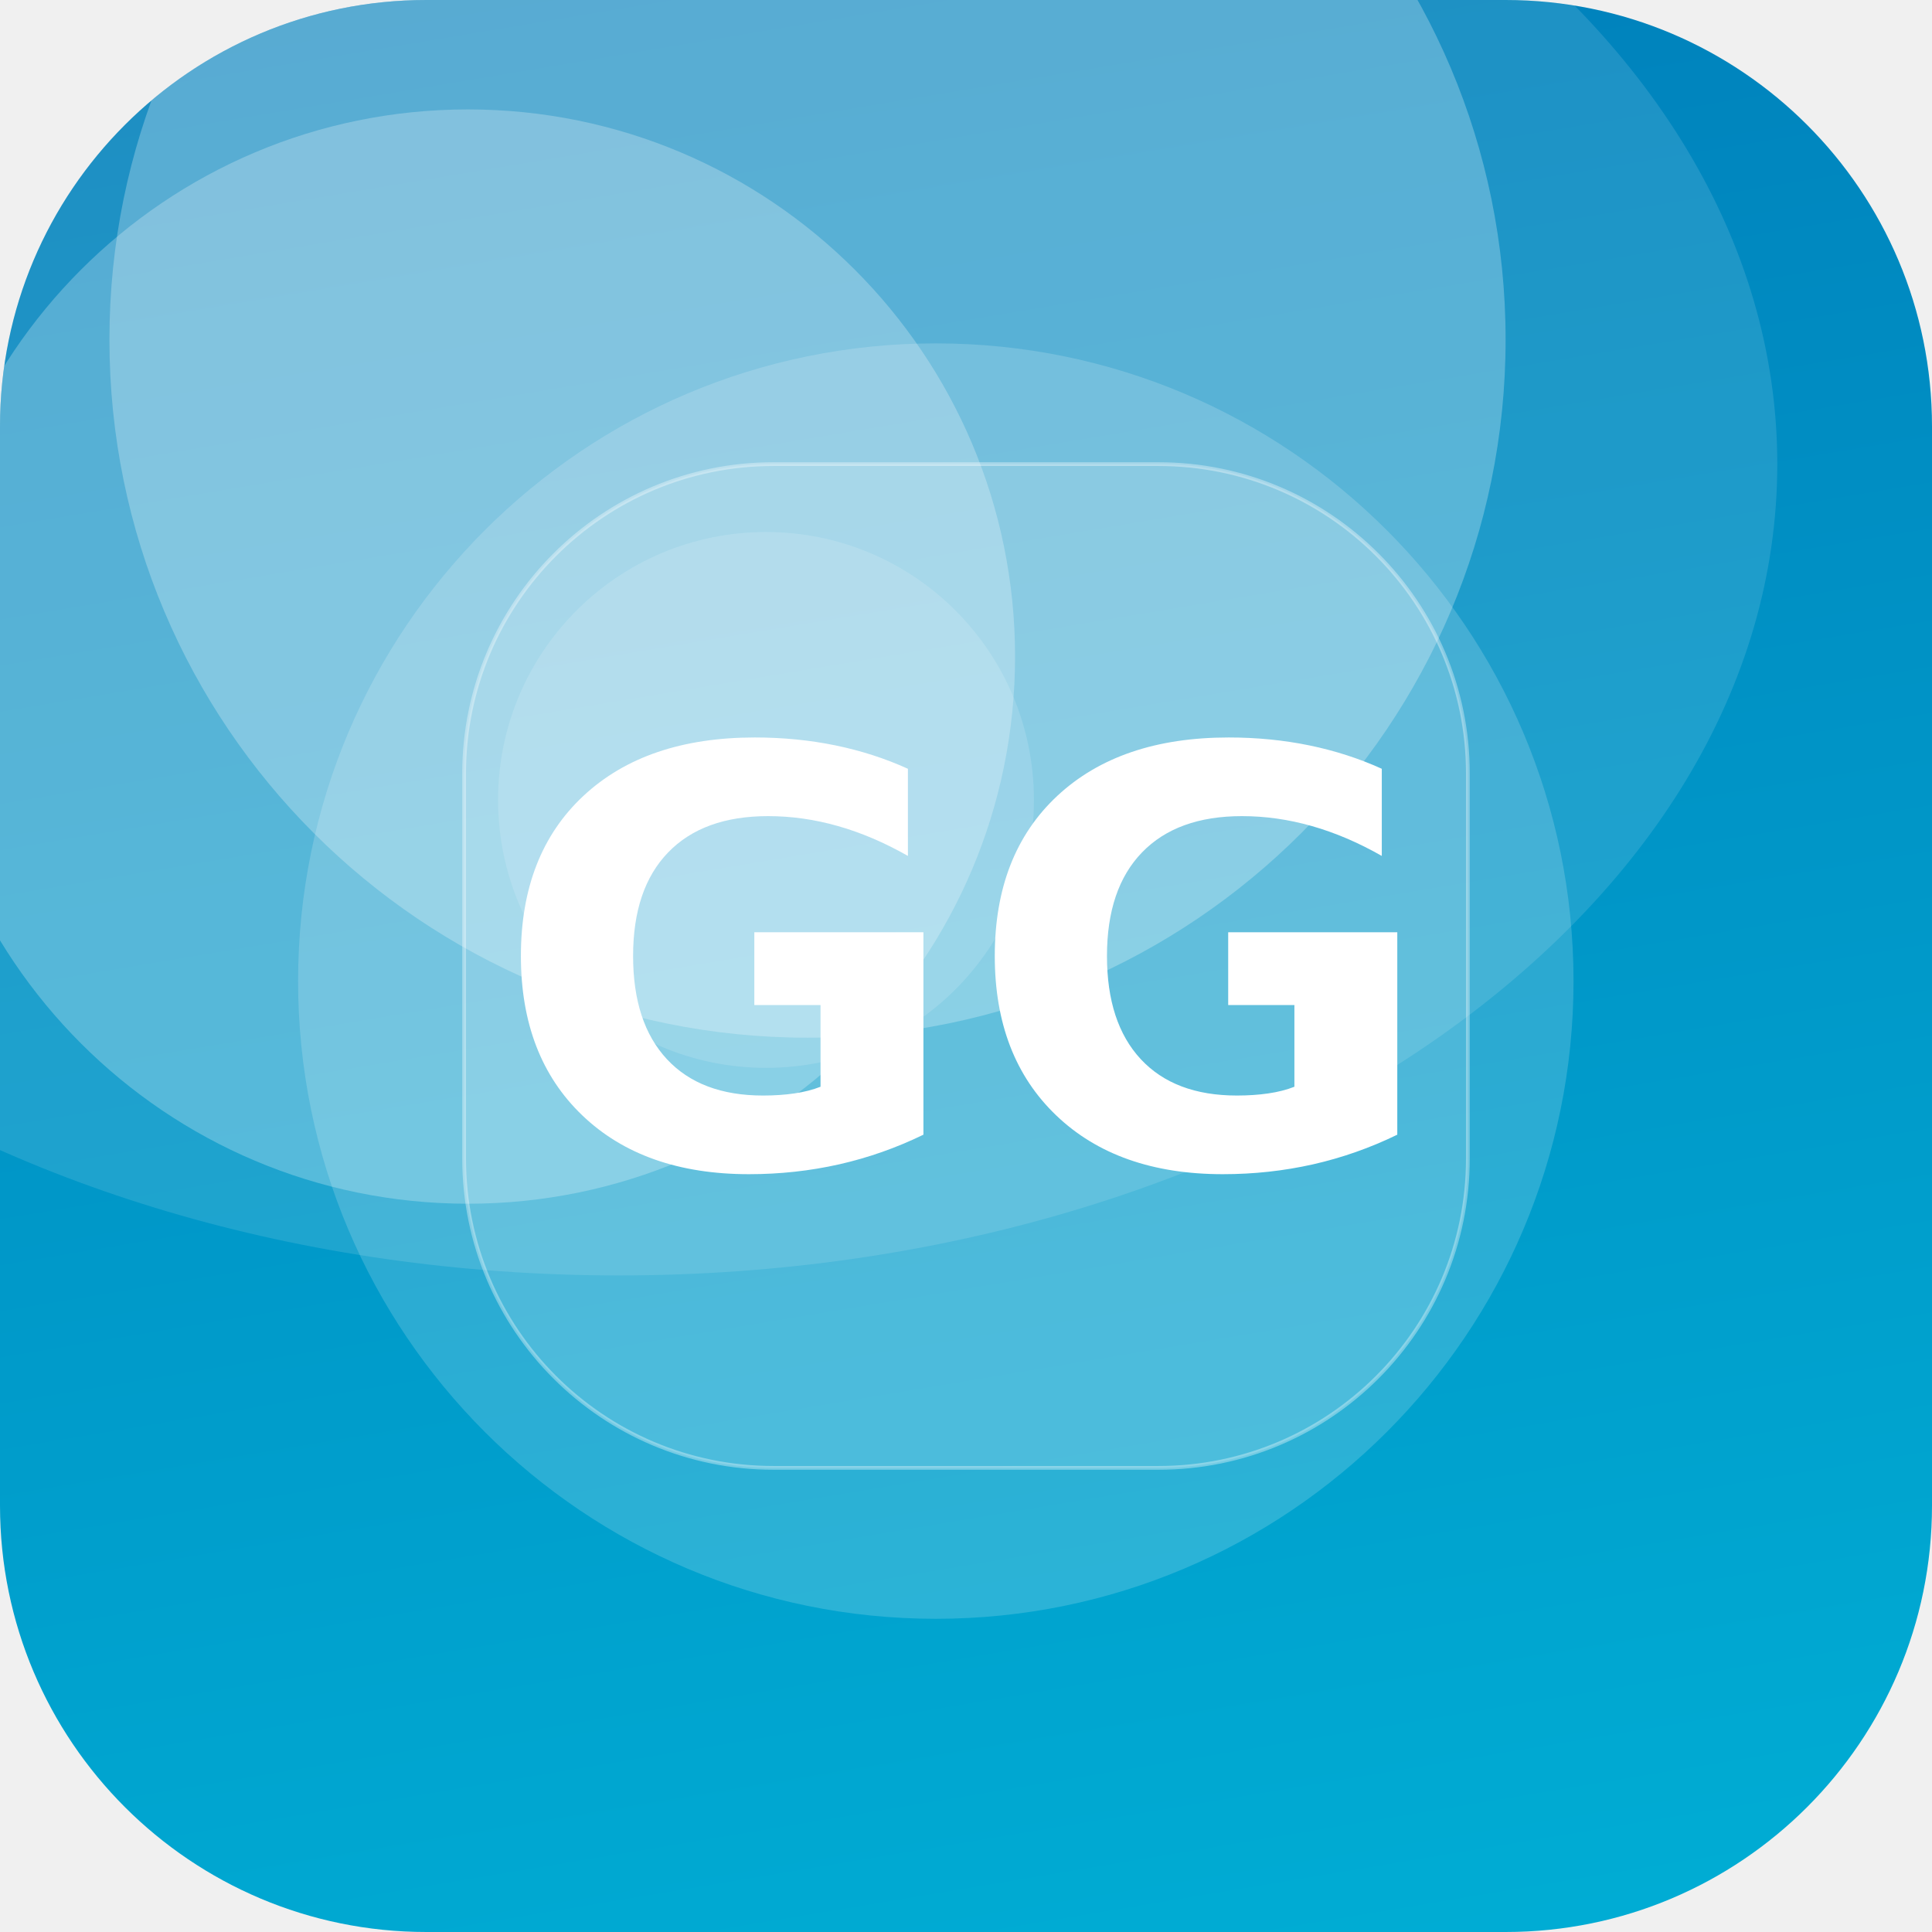
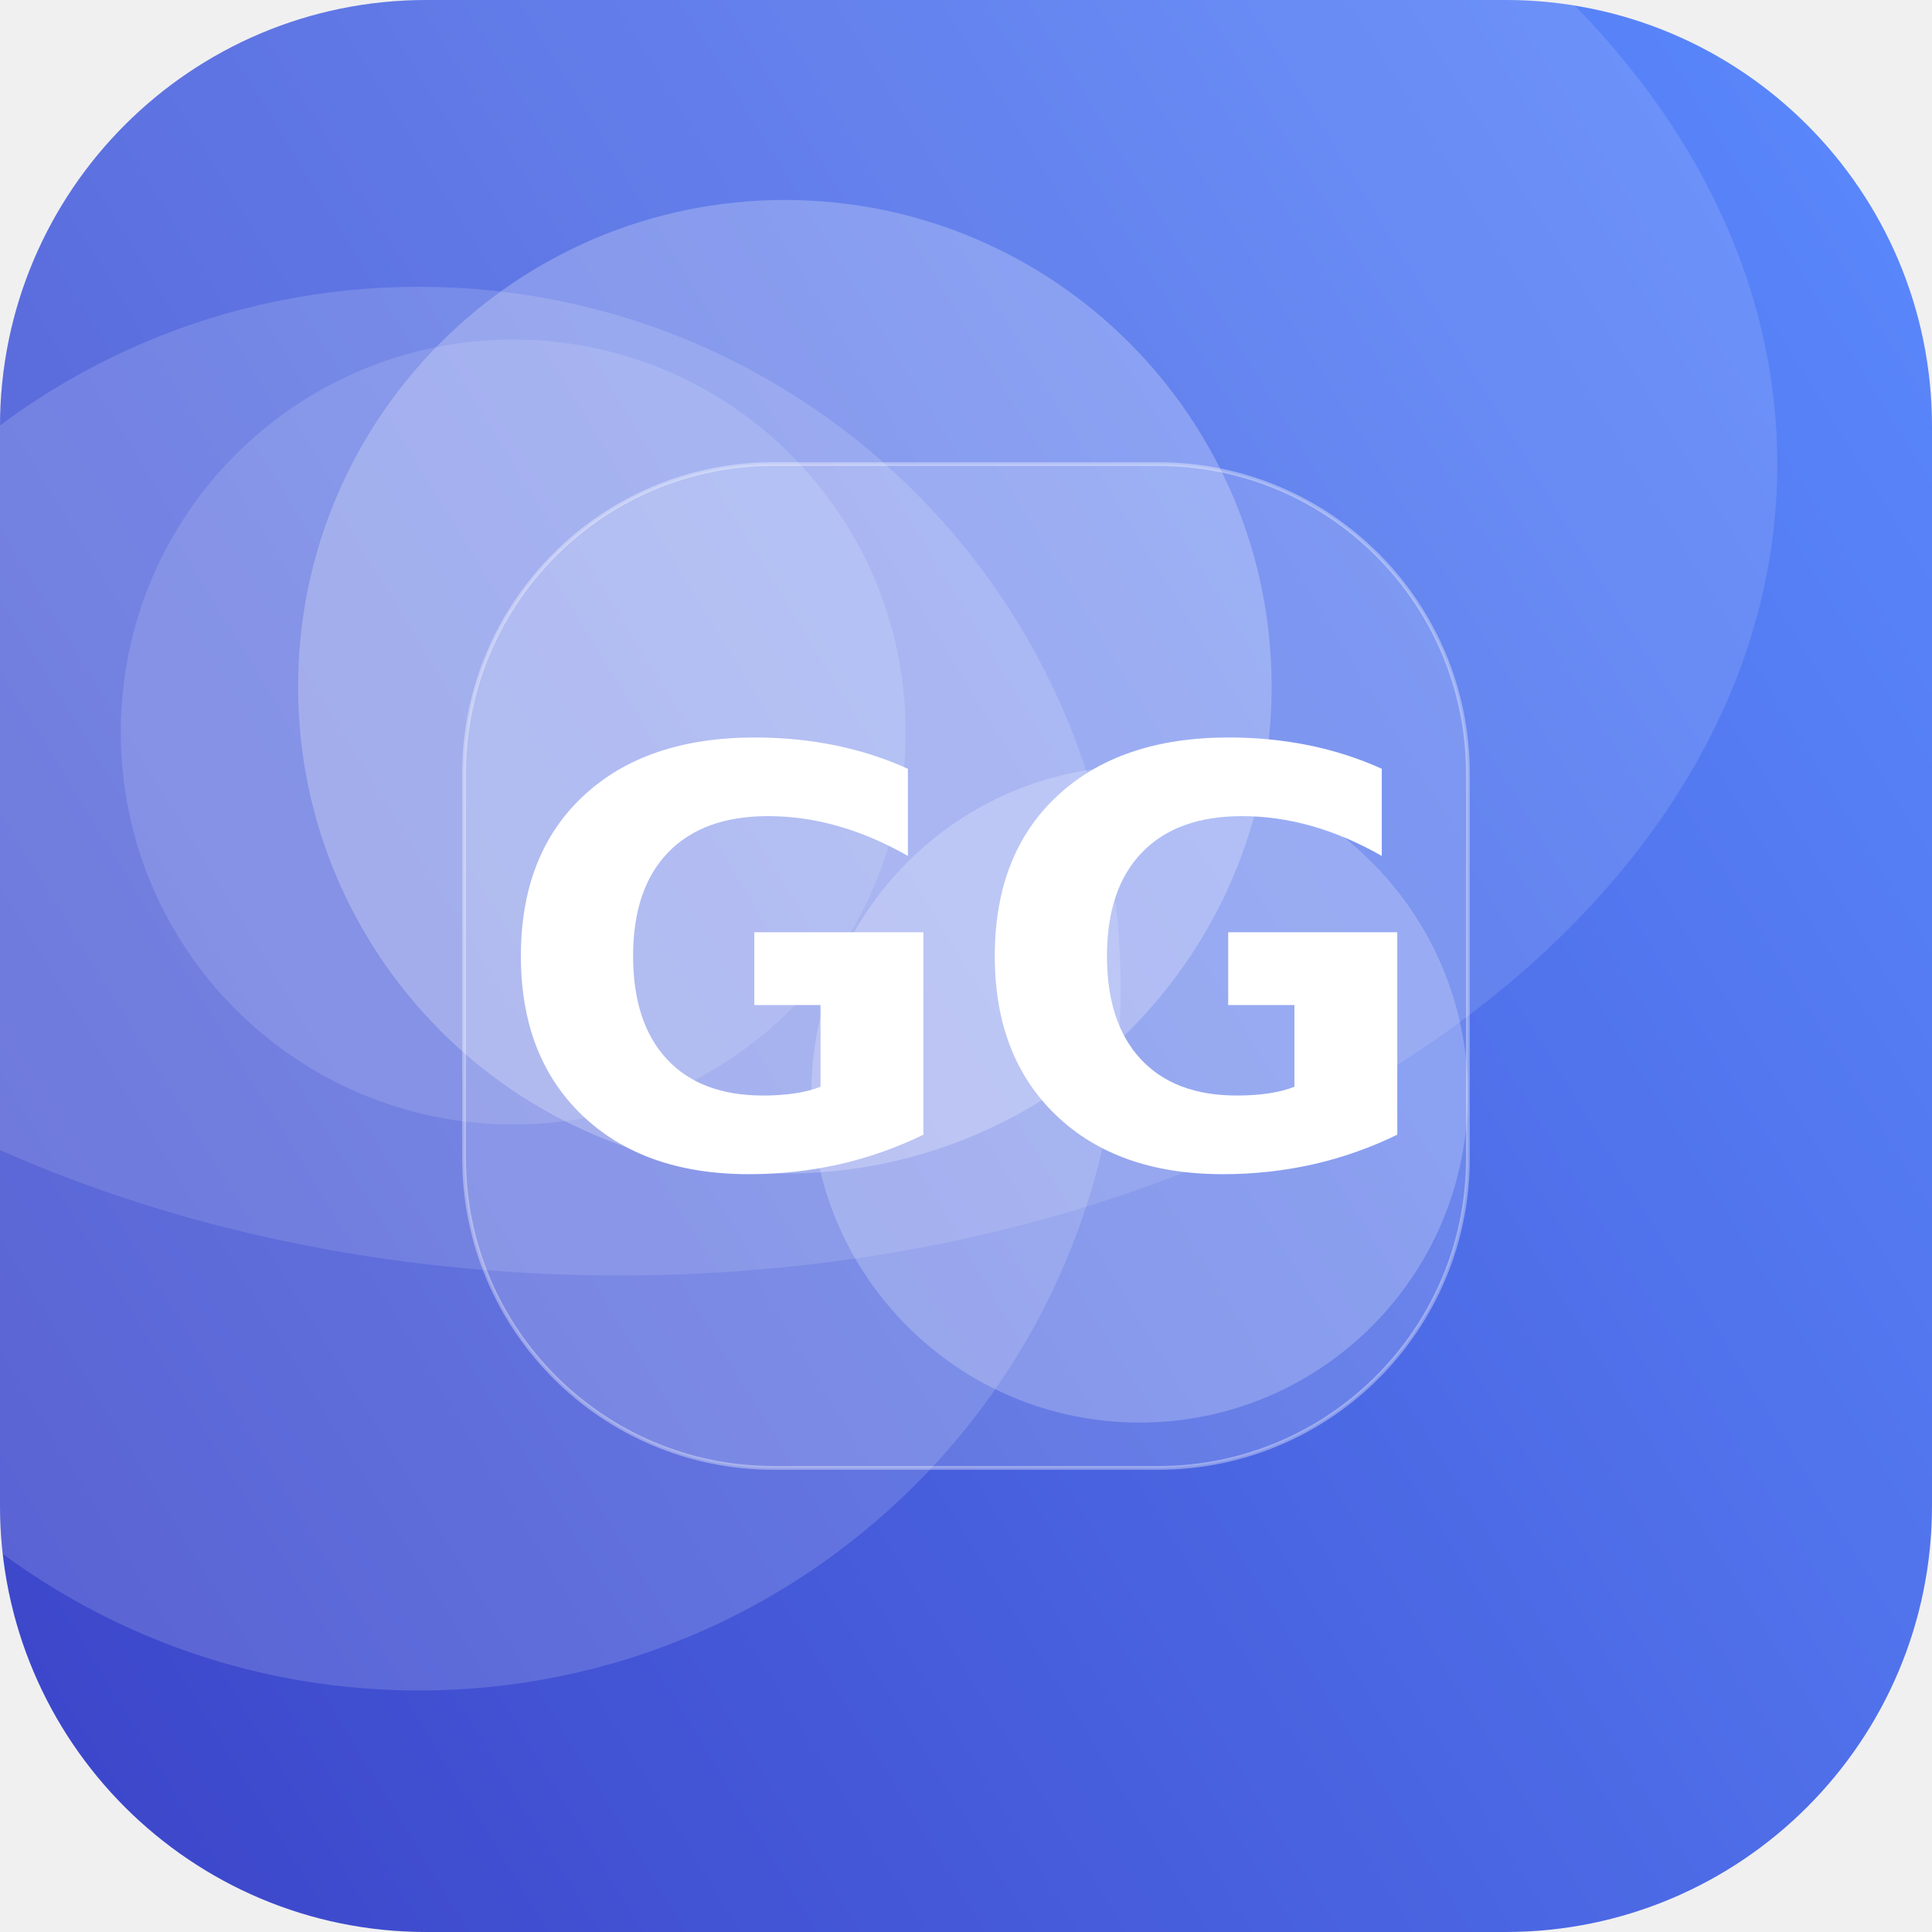
<svg xmlns="http://www.w3.org/2000/svg" width="512" height="512" viewBox="0 0 512 512">
  <defs>
-     <linearGradient id="g" x1="0" y1="0" x2="1" y2="1" gradientTransform="rotate(215 0.5 0.5)">
-       <stop offset="0" stop-color="#00B4D8" />
-       <stop offset="1" stop-color="#0077B6" />
+     <linearGradient id="g" x1="0" y1="0" x2="1" y2="1" gradientTransform="rotate(104 0.5 0.5)">
+       <stop offset="0" stop-color="#5C8CFF" />
+       <stop offset="1" stop-color="#3A41C6" />
    </linearGradient>
    <clipPath id="c">
      <rect width="512" height="512" rx="113" />
    </clipPath>
  </defs>
  <g clip-path="url(#c)">
    <rect width="512" height="512" fill="url(#g)" />
-     <circle cx="248" cy="260" r="169" fill="#FFFFFF" fill-opacity="0.17" />
-     <circle cx="203" cy="212" r="71" fill="#FFFFFF" fill-opacity="0.14" />
-     <circle cx="214" cy="90" r="185" fill="#FFFFFF" fill-opacity="0.26" />
-     <circle cx="124" cy="174" r="145" fill="#FFFFFF" fill-opacity="0.25" />
+     <circle cx="111" cy="262" r="186" fill="#FFFFFF" fill-opacity="0.15" />
+     <circle cx="208" cy="182" r="129" fill="#FFFFFF" fill-opacity="0.24" />
+     <circle cx="302" cy="290" r="87" fill="#FFFFFF" fill-opacity="0.22" />
+     <circle cx="136" cy="194" r="104" fill="#FFFFFF" fill-opacity="0.13" />
    <ellipse cx="164" cy="123" rx="307" ry="215" fill="#FFFFFF" fill-opacity="0.12" />
    <rect x="123" y="123" width="266" height="266" rx="82" fill="#FFFFFF" fill-opacity="0.16" stroke="#FFFFFF" stroke-opacity="0.35" />
    <text x="50%" y="50%" dy="53" text-anchor="middle" font-family="DejaVu Sans, Helvetica, Arial, sans-serif" font-weight="bold" font-size="153" fill="#FFFFFF">GG</text>
  </g>
</svg>
